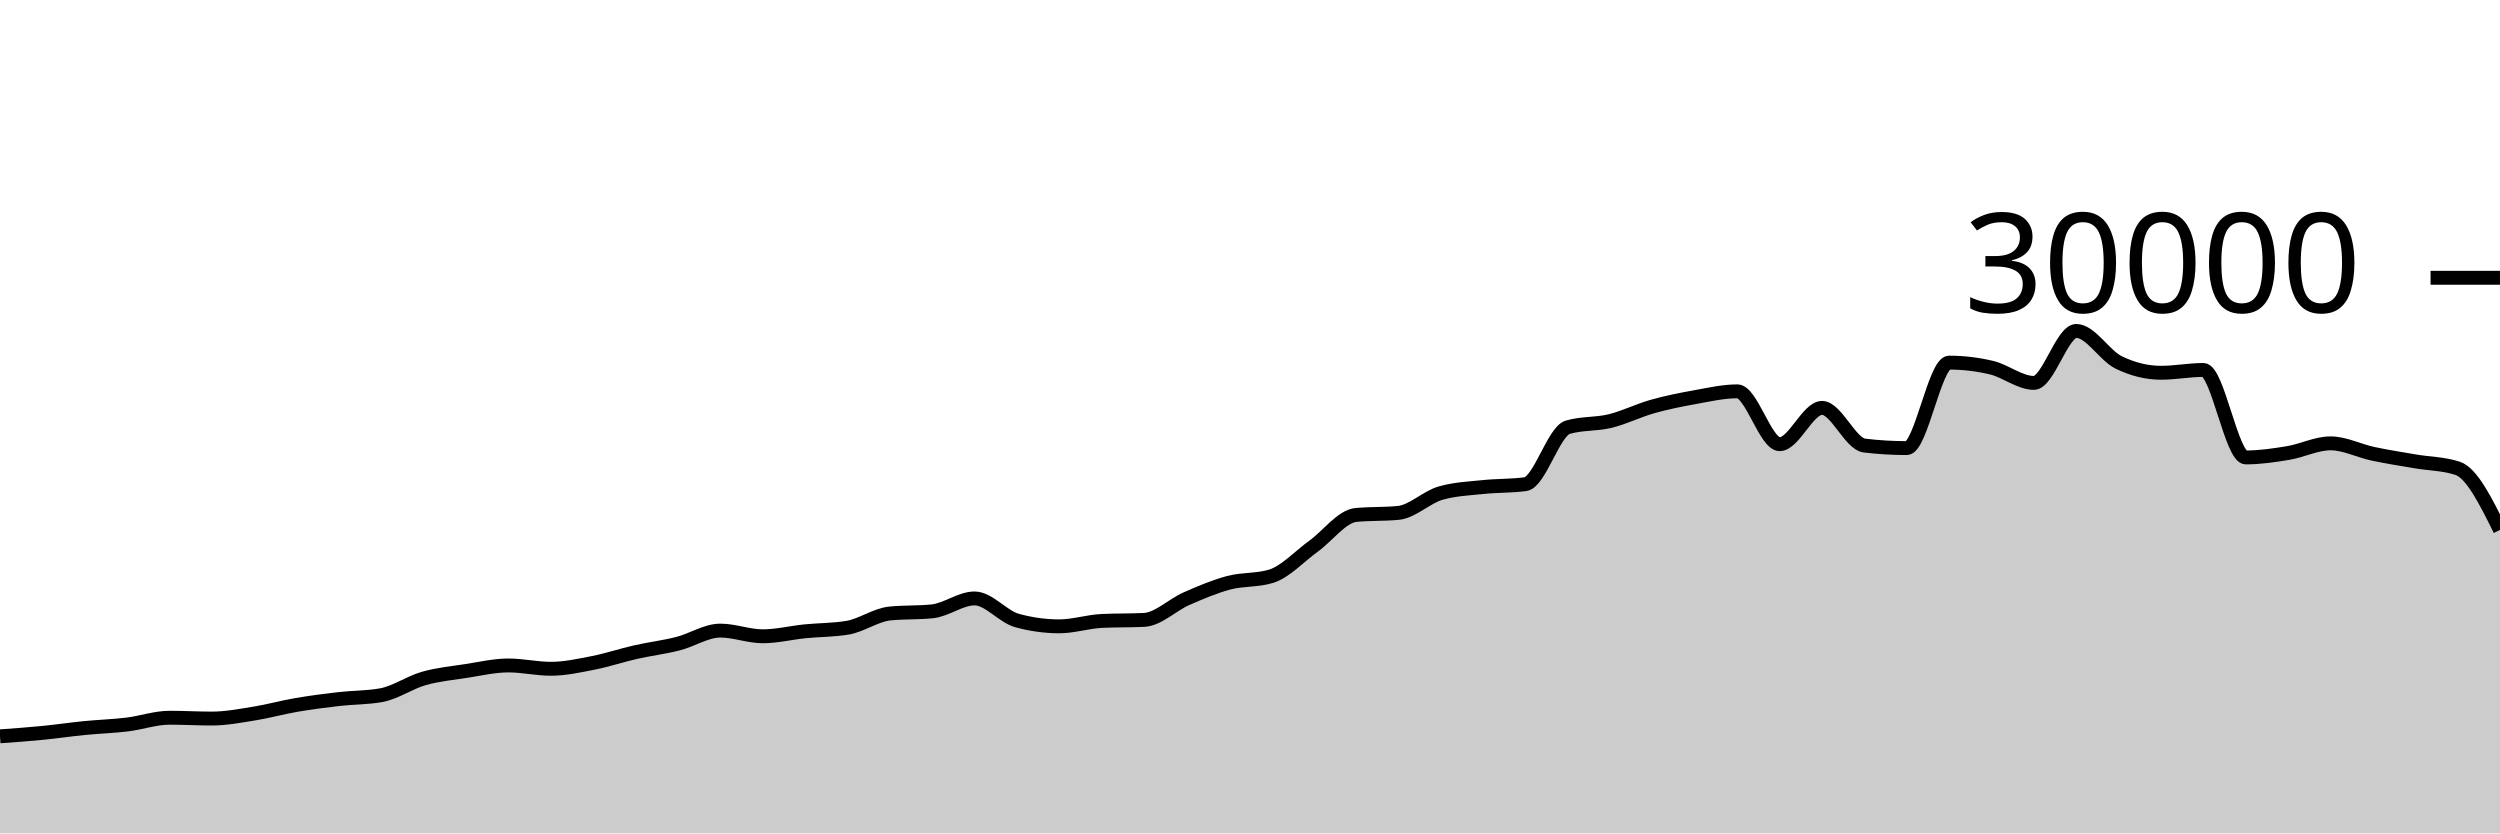
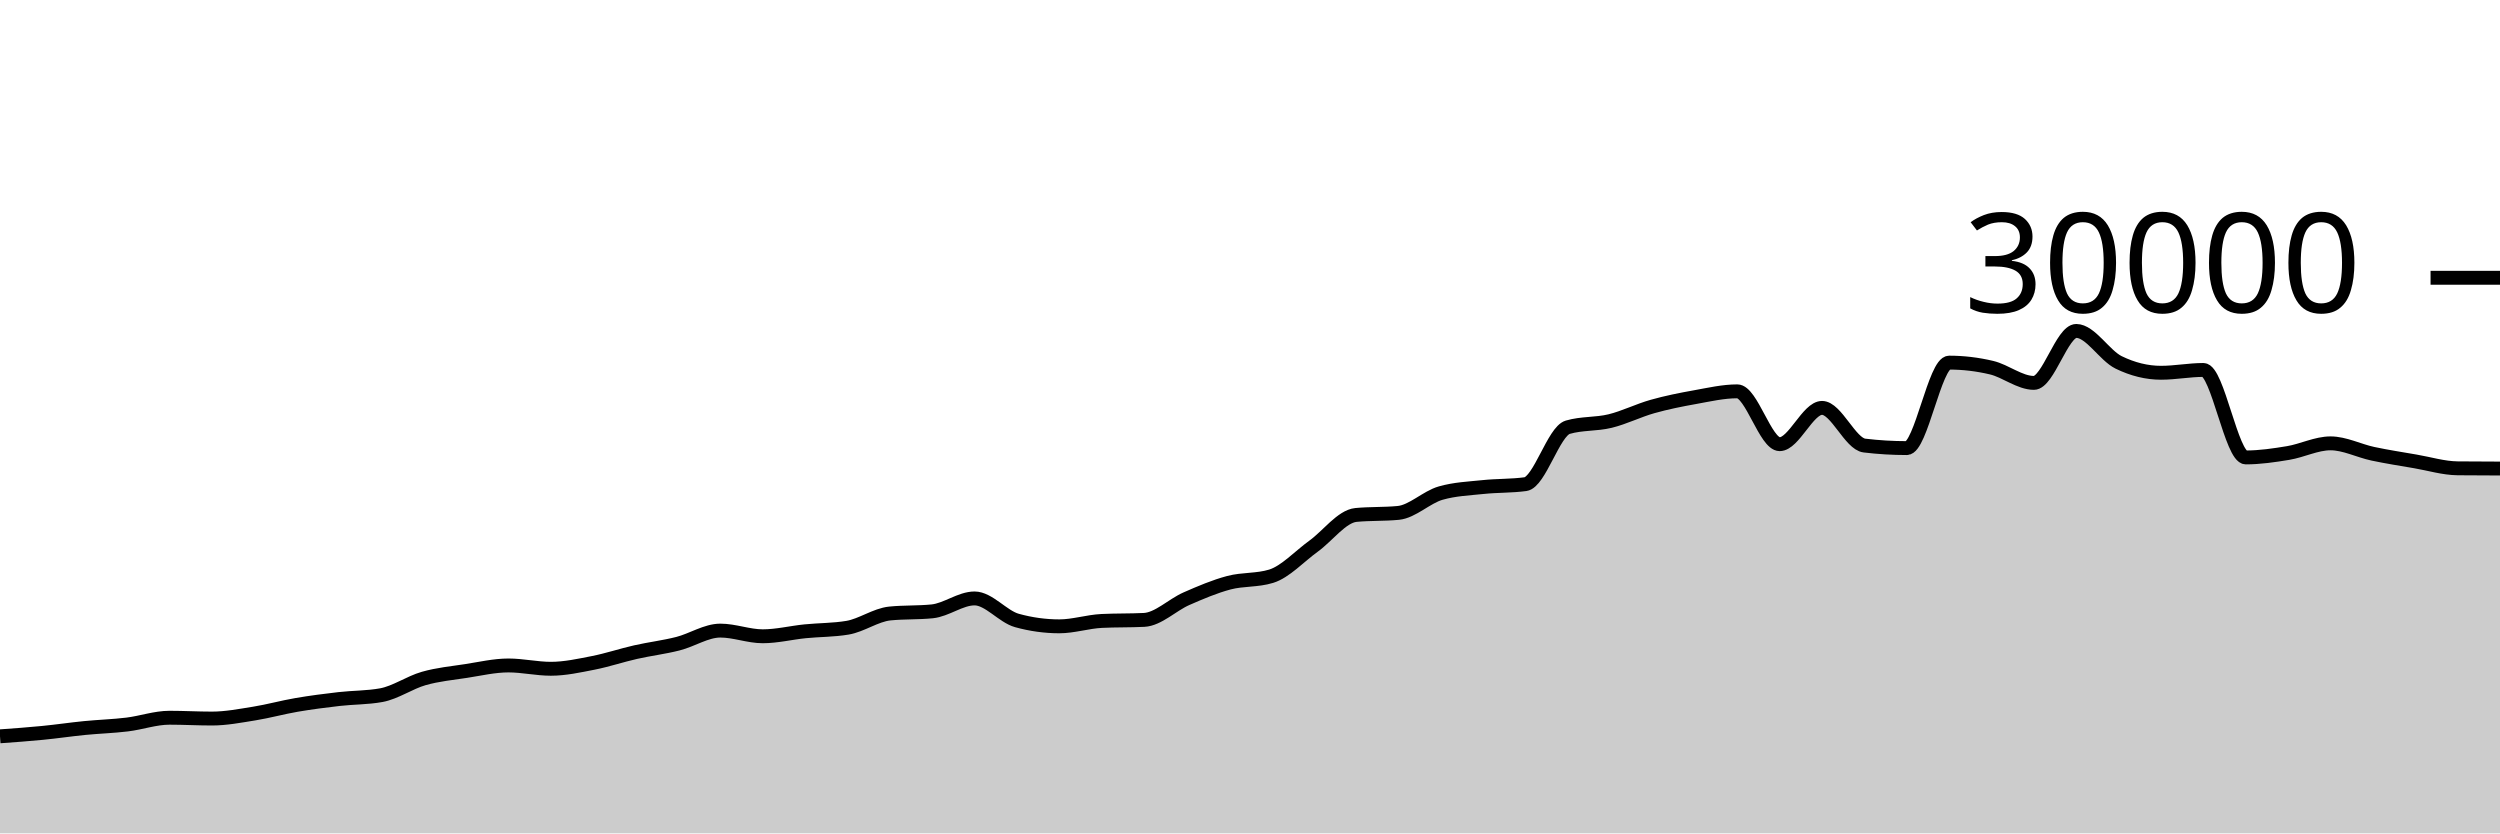
<svg xmlns="http://www.w3.org/2000/svg" viewBox="0 0 180 60">
  <g transform="translate(0,20)">
-     <path class="area" fill="rgba(0, 0, 0, 0.2)" d="M0,33.015C1.017,32.942,2.034,32.869,3.051,32.769C4.068,32.67,5.085,32.518,6.102,32.417C7.119,32.317,8.136,32.289,9.153,32.165C10.169,32.042,11.186,31.677,12.203,31.677C13.22,31.677,14.237,31.736,15.254,31.736C16.271,31.736,17.288,31.538,18.305,31.375C19.322,31.211,20.339,30.927,21.356,30.753C22.373,30.579,23.39,30.448,24.407,30.331C25.424,30.214,26.441,30.237,27.458,30.051C28.475,29.864,29.492,29.141,30.508,28.851C31.525,28.561,32.542,28.467,33.559,28.311C34.576,28.154,35.593,27.913,36.61,27.913C37.627,27.913,38.644,28.152,39.661,28.152C40.678,28.152,41.695,27.926,42.712,27.727C43.729,27.527,44.746,27.184,45.763,26.953C46.78,26.723,47.797,26.604,48.814,26.345C49.831,26.087,50.847,25.403,51.864,25.403C52.881,25.403,53.898,25.812,54.915,25.812C55.932,25.812,56.949,25.556,57.966,25.453C58.983,25.351,60,25.368,61.017,25.197C62.034,25.027,63.051,24.275,64.068,24.172C65.085,24.069,66.102,24.12,67.119,24.017C68.136,23.914,69.153,23.087,70.169,23.087C71.186,23.087,72.203,24.394,73.22,24.675C74.237,24.956,75.254,25.096,76.271,25.096C77.288,25.096,78.305,24.758,79.322,24.708C80.339,24.658,81.356,24.683,82.373,24.633C83.39,24.584,84.407,23.553,85.424,23.107C86.441,22.661,87.458,22.227,88.475,21.957C89.492,21.688,90.508,21.801,91.525,21.488C92.542,21.175,93.559,20.059,94.576,19.324C95.593,18.589,96.61,17.176,97.627,17.077C98.644,16.979,99.661,17.028,100.678,16.929C101.695,16.831,102.712,15.793,103.729,15.503C104.746,15.212,105.763,15.174,106.78,15.067C107.797,14.959,108.814,14.997,109.831,14.859C110.847,14.72,111.864,11.057,112.881,10.76C113.898,10.463,114.915,10.564,115.932,10.315C116.949,10.066,117.966,9.553,118.983,9.267C120,8.98,121.017,8.778,122.034,8.596C123.051,8.414,124.068,8.176,125.085,8.176C126.102,8.176,127.119,11.981,128.136,11.981C129.153,11.981,130.169,9.368,131.186,9.368C132.203,9.368,133.22,11.958,134.237,12.08C135.254,12.202,136.271,12.263,137.288,12.263C138.305,12.263,139.322,6.109,140.339,6.109C141.356,6.109,142.373,6.23,143.39,6.471C144.407,6.712,145.424,7.568,146.441,7.568C147.458,7.568,148.475,3.827,149.492,3.827C150.508,3.827,151.525,5.596,152.542,6.093C153.559,6.59,154.576,6.839,155.593,6.839C156.61,6.839,157.627,6.637,158.644,6.637C159.661,6.637,160.678,12.935,161.695,12.935C162.712,12.935,163.729,12.785,164.746,12.616C165.763,12.447,166.78,11.921,167.797,11.921C168.814,11.921,169.831,12.454,170.847,12.671C171.864,12.887,172.881,13.044,173.898,13.219C174.915,13.393,175.932,13.385,176.949,13.719C177.966,14.052,178.983,16.102,180,18.152L180,40C178.983,40,177.966,40,176.949,40C175.932,40,174.915,40,173.898,40C172.881,40,171.864,40,170.847,40C169.831,40,168.814,40,167.797,40C166.78,40,165.763,40,164.746,40C163.729,40,162.712,40,161.695,40C160.678,40,159.661,40,158.644,40C157.627,40,156.61,40,155.593,40C154.576,40,153.559,40,152.542,40C151.525,40,150.508,40,149.492,40C148.475,40,147.458,40,146.441,40C145.424,40,144.407,40,143.39,40C142.373,40,141.356,40,140.339,40C139.322,40,138.305,40,137.288,40C136.271,40,135.254,40,134.237,40C133.22,40,132.203,40,131.186,40C130.169,40,129.153,40,128.136,40C127.119,40,126.102,40,125.085,40C124.068,40,123.051,40,122.034,40C121.017,40,120,40,118.983,40C117.966,40,116.949,40,115.932,40C114.915,40,113.898,40,112.881,40C111.864,40,110.847,40,109.831,40C108.814,40,107.797,40,106.78,40C105.763,40,104.746,40,103.729,40C102.712,40,101.695,40,100.678,40C99.661,40,98.644,40,97.627,40C96.61,40,95.593,40,94.576,40C93.559,40,92.542,40,91.525,40C90.508,40,89.492,40,88.475,40C87.458,40,86.441,40,85.424,40C84.407,40,83.39,40,82.373,40C81.356,40,80.339,40,79.322,40C78.305,40,77.288,40,76.271,40C75.254,40,74.237,40,73.22,40C72.203,40,71.186,40,70.169,40C69.153,40,68.136,40,67.119,40C66.102,40,65.085,40,64.068,40C63.051,40,62.034,40,61.017,40C60,40,58.983,40,57.966,40C56.949,40,55.932,40,54.915,40C53.898,40,52.881,40,51.864,40C50.847,40,49.831,40,48.814,40C47.797,40,46.78,40,45.763,40C44.746,40,43.729,40,42.712,40C41.695,40,40.678,40,39.661,40C38.644,40,37.627,40,36.61,40C35.593,40,34.576,40,33.559,40C32.542,40,31.525,40,30.508,40C29.492,40,28.475,40,27.458,40C26.441,40,25.424,40,24.407,40C23.39,40,22.373,40,21.356,40C20.339,40,19.322,40,18.305,40C17.288,40,16.271,40,15.254,40C14.237,40,13.22,40,12.203,40C11.186,40,10.169,40,9.153,40C8.136,40,7.119,40,6.102,40C5.085,40,4.068,40,3.051,40C2.034,40,1.017,40,0,40Z" />
-     <path class="line" stroke="black" fill="none" d="M0,33.015C1.017,32.942,2.034,32.869,3.051,32.769C4.068,32.67,5.085,32.518,6.102,32.417C7.119,32.317,8.136,32.289,9.153,32.165C10.169,32.042,11.186,31.677,12.203,31.677C13.22,31.677,14.237,31.736,15.254,31.736C16.271,31.736,17.288,31.538,18.305,31.375C19.322,31.211,20.339,30.927,21.356,30.753C22.373,30.579,23.39,30.448,24.407,30.331C25.424,30.214,26.441,30.237,27.458,30.051C28.475,29.864,29.492,29.141,30.508,28.851C31.525,28.561,32.542,28.467,33.559,28.311C34.576,28.154,35.593,27.913,36.61,27.913C37.627,27.913,38.644,28.152,39.661,28.152C40.678,28.152,41.695,27.926,42.712,27.727C43.729,27.527,44.746,27.184,45.763,26.953C46.78,26.723,47.797,26.604,48.814,26.345C49.831,26.087,50.847,25.403,51.864,25.403C52.881,25.403,53.898,25.812,54.915,25.812C55.932,25.812,56.949,25.556,57.966,25.453C58.983,25.351,60,25.368,61.017,25.197C62.034,25.027,63.051,24.275,64.068,24.172C65.085,24.069,66.102,24.12,67.119,24.017C68.136,23.914,69.153,23.087,70.169,23.087C71.186,23.087,72.203,24.394,73.22,24.675C74.237,24.956,75.254,25.096,76.271,25.096C77.288,25.096,78.305,24.758,79.322,24.708C80.339,24.658,81.356,24.683,82.373,24.633C83.39,24.584,84.407,23.553,85.424,23.107C86.441,22.661,87.458,22.227,88.475,21.957C89.492,21.688,90.508,21.801,91.525,21.488C92.542,21.175,93.559,20.059,94.576,19.324C95.593,18.589,96.61,17.176,97.627,17.077C98.644,16.979,99.661,17.028,100.678,16.929C101.695,16.831,102.712,15.793,103.729,15.503C104.746,15.212,105.763,15.174,106.78,15.067C107.797,14.959,108.814,14.997,109.831,14.859C110.847,14.72,111.864,11.057,112.881,10.76C113.898,10.463,114.915,10.564,115.932,10.315C116.949,10.066,117.966,9.553,118.983,9.267C120,8.98,121.017,8.778,122.034,8.596C123.051,8.414,124.068,8.176,125.085,8.176C126.102,8.176,127.119,11.981,128.136,11.981C129.153,11.981,130.169,9.368,131.186,9.368C132.203,9.368,133.22,11.958,134.237,12.08C135.254,12.202,136.271,12.263,137.288,12.263C138.305,12.263,139.322,6.109,140.339,6.109C141.356,6.109,142.373,6.23,143.39,6.471C144.407,6.712,145.424,7.568,146.441,7.568C147.458,7.568,148.475,3.827,149.492,3.827C150.508,3.827,151.525,5.596,152.542,6.093C153.559,6.59,154.576,6.839,155.593,6.839C156.61,6.839,157.627,6.637,158.644,6.637C159.661,6.637,160.678,12.935,161.695,12.935C162.712,12.935,163.729,12.785,164.746,12.616C165.763,12.447,166.78,11.921,167.797,11.921C168.814,11.921,169.831,12.454,170.847,12.671C171.864,12.887,172.881,13.044,173.898,13.219C174.915,13.393,175.932,13.385,176.949,13.719C177.966,14.052,178.983,16.102,180,18.152" />
+     <path class="area" fill="rgba(0, 0, 0, 0.2)" d="M0,33.015C1.017,32.942,2.034,32.869,3.051,32.769C4.068,32.67,5.085,32.518,6.102,32.417C7.119,32.317,8.136,32.289,9.153,32.165C10.169,32.042,11.186,31.677,12.203,31.677C13.22,31.677,14.237,31.736,15.254,31.736C16.271,31.736,17.288,31.538,18.305,31.375C19.322,31.211,20.339,30.927,21.356,30.753C22.373,30.579,23.39,30.448,24.407,30.331C25.424,30.214,26.441,30.237,27.458,30.051C28.475,29.864,29.492,29.141,30.508,28.851C31.525,28.561,32.542,28.467,33.559,28.311C34.576,28.154,35.593,27.913,36.61,27.913C37.627,27.913,38.644,28.152,39.661,28.152C40.678,28.152,41.695,27.926,42.712,27.727C43.729,27.527,44.746,27.184,45.763,26.953C46.78,26.723,47.797,26.604,48.814,26.345C49.831,26.087,50.847,25.403,51.864,25.403C52.881,25.403,53.898,25.812,54.915,25.812C55.932,25.812,56.949,25.556,57.966,25.453C58.983,25.351,60,25.368,61.017,25.197C62.034,25.027,63.051,24.275,64.068,24.172C65.085,24.069,66.102,24.12,67.119,24.017C68.136,23.914,69.153,23.087,70.169,23.087C71.186,23.087,72.203,24.394,73.22,24.675C74.237,24.956,75.254,25.096,76.271,25.096C77.288,25.096,78.305,24.758,79.322,24.708C80.339,24.658,81.356,24.683,82.373,24.633C83.39,24.584,84.407,23.553,85.424,23.107C86.441,22.661,87.458,22.227,88.475,21.957C89.492,21.688,90.508,21.801,91.525,21.488C92.542,21.175,93.559,20.059,94.576,19.324C95.593,18.589,96.61,17.176,97.627,17.077C98.644,16.979,99.661,17.028,100.678,16.929C101.695,16.831,102.712,15.793,103.729,15.503C104.746,15.212,105.763,15.174,106.78,15.067C107.797,14.959,108.814,14.997,109.831,14.859C110.847,14.72,111.864,11.057,112.881,10.76C113.898,10.463,114.915,10.564,115.932,10.315C116.949,10.066,117.966,9.553,118.983,9.267C120,8.98,121.017,8.778,122.034,8.596C123.051,8.414,124.068,8.176,125.085,8.176C126.102,8.176,127.119,11.981,128.136,11.981C129.153,11.981,130.169,9.368,131.186,9.368C132.203,9.368,133.22,11.958,134.237,12.08C135.254,12.202,136.271,12.263,137.288,12.263C138.305,12.263,139.322,6.109,140.339,6.109C141.356,6.109,142.373,6.23,143.39,6.471C144.407,6.712,145.424,7.568,146.441,7.568C147.458,7.568,148.475,3.827,149.492,3.827C150.508,3.827,151.525,5.596,152.542,6.093C153.559,6.59,154.576,6.839,155.593,6.839C156.61,6.839,157.627,6.637,158.644,6.637C159.661,6.637,160.678,12.935,161.695,12.935C162.712,12.935,163.729,12.785,164.746,12.616C165.763,12.447,166.78,11.921,167.797,11.921C168.814,11.921,169.831,12.454,170.847,12.671C171.864,12.887,172.881,13.044,173.898,13.219C174.915,13.393,175.932,13.708,176.949,13.719C177.966,13.729,178.983,13.732,180,13.735L180,40C178.983,40,177.966,40,176.949,40C175.932,40,174.915,40,173.898,40C172.881,40,171.864,40,170.847,40C169.831,40,168.814,40,167.797,40C166.78,40,165.763,40,164.746,40C163.729,40,162.712,40,161.695,40C160.678,40,159.661,40,158.644,40C157.627,40,156.61,40,155.593,40C154.576,40,153.559,40,152.542,40C151.525,40,150.508,40,149.492,40C148.475,40,147.458,40,146.441,40C145.424,40,144.407,40,143.39,40C142.373,40,141.356,40,140.339,40C139.322,40,138.305,40,137.288,40C136.271,40,135.254,40,134.237,40C133.22,40,132.203,40,131.186,40C130.169,40,129.153,40,128.136,40C127.119,40,126.102,40,125.085,40C124.068,40,123.051,40,122.034,40C121.017,40,120,40,118.983,40C117.966,40,116.949,40,115.932,40C114.915,40,113.898,40,112.881,40C111.864,40,110.847,40,109.831,40C108.814,40,107.797,40,106.78,40C105.763,40,104.746,40,103.729,40C102.712,40,101.695,40,100.678,40C99.661,40,98.644,40,97.627,40C96.61,40,95.593,40,94.576,40C93.559,40,92.542,40,91.525,40C90.508,40,89.492,40,88.475,40C87.458,40,86.441,40,85.424,40C84.407,40,83.39,40,82.373,40C81.356,40,80.339,40,79.322,40C78.305,40,77.288,40,76.271,40C75.254,40,74.237,40,73.22,40C72.203,40,71.186,40,70.169,40C69.153,40,68.136,40,67.119,40C66.102,40,65.085,40,64.068,40C63.051,40,62.034,40,61.017,40C60,40,58.983,40,57.966,40C56.949,40,55.932,40,54.915,40C53.898,40,52.881,40,51.864,40C50.847,40,49.831,40,48.814,40C47.797,40,46.78,40,45.763,40C44.746,40,43.729,40,42.712,40C41.695,40,40.678,40,39.661,40C38.644,40,37.627,40,36.61,40C35.593,40,34.576,40,33.559,40C32.542,40,31.525,40,30.508,40C29.492,40,28.475,40,27.458,40C26.441,40,25.424,40,24.407,40C23.39,40,22.373,40,21.356,40C20.339,40,19.322,40,18.305,40C17.288,40,16.271,40,15.254,40C14.237,40,13.22,40,12.203,40C11.186,40,10.169,40,9.153,40C8.136,40,7.119,40,6.102,40C5.085,40,4.068,40,3.051,40C2.034,40,1.017,40,0,40Z" />
+     <path class="line" stroke="black" fill="none" d="M0,33.015C1.017,32.942,2.034,32.869,3.051,32.769C4.068,32.67,5.085,32.518,6.102,32.417C7.119,32.317,8.136,32.289,9.153,32.165C10.169,32.042,11.186,31.677,12.203,31.677C13.22,31.677,14.237,31.736,15.254,31.736C16.271,31.736,17.288,31.538,18.305,31.375C19.322,31.211,20.339,30.927,21.356,30.753C22.373,30.579,23.39,30.448,24.407,30.331C25.424,30.214,26.441,30.237,27.458,30.051C28.475,29.864,29.492,29.141,30.508,28.851C31.525,28.561,32.542,28.467,33.559,28.311C34.576,28.154,35.593,27.913,36.61,27.913C37.627,27.913,38.644,28.152,39.661,28.152C40.678,28.152,41.695,27.926,42.712,27.727C43.729,27.527,44.746,27.184,45.763,26.953C46.78,26.723,47.797,26.604,48.814,26.345C49.831,26.087,50.847,25.403,51.864,25.403C52.881,25.403,53.898,25.812,54.915,25.812C55.932,25.812,56.949,25.556,57.966,25.453C58.983,25.351,60,25.368,61.017,25.197C62.034,25.027,63.051,24.275,64.068,24.172C65.085,24.069,66.102,24.12,67.119,24.017C68.136,23.914,69.153,23.087,70.169,23.087C71.186,23.087,72.203,24.394,73.22,24.675C74.237,24.956,75.254,25.096,76.271,25.096C77.288,25.096,78.305,24.758,79.322,24.708C80.339,24.658,81.356,24.683,82.373,24.633C83.39,24.584,84.407,23.553,85.424,23.107C86.441,22.661,87.458,22.227,88.475,21.957C89.492,21.688,90.508,21.801,91.525,21.488C92.542,21.175,93.559,20.059,94.576,19.324C95.593,18.589,96.61,17.176,97.627,17.077C98.644,16.979,99.661,17.028,100.678,16.929C101.695,16.831,102.712,15.793,103.729,15.503C104.746,15.212,105.763,15.174,106.78,15.067C107.797,14.959,108.814,14.997,109.831,14.859C110.847,14.72,111.864,11.057,112.881,10.76C113.898,10.463,114.915,10.564,115.932,10.315C116.949,10.066,117.966,9.553,118.983,9.267C120,8.98,121.017,8.778,122.034,8.596C123.051,8.414,124.068,8.176,125.085,8.176C126.102,8.176,127.119,11.981,128.136,11.981C129.153,11.981,130.169,9.368,131.186,9.368C132.203,9.368,133.22,11.958,134.237,12.08C135.254,12.202,136.271,12.263,137.288,12.263C138.305,12.263,139.322,6.109,140.339,6.109C141.356,6.109,142.373,6.23,143.39,6.471C144.407,6.712,145.424,7.568,146.441,7.568C147.458,7.568,148.475,3.827,149.492,3.827C150.508,3.827,151.525,5.596,152.542,6.093C153.559,6.59,154.576,6.839,155.593,6.839C156.61,6.839,157.627,6.637,158.644,6.637C159.661,6.637,160.678,12.935,161.695,12.935C162.712,12.935,163.729,12.785,164.746,12.616C165.763,12.447,166.78,11.921,167.797,11.921C168.814,11.921,169.831,12.454,170.847,12.671C171.864,12.887,172.881,13.044,173.898,13.219C174.915,13.393,175.932,13.708,176.949,13.719C177.966,13.729,178.983,13.732,180,13.735" />
    <path class="axis-ceiling" stroke-width="1" stroke="black" fill="none" d="M175,0L180,0" />
    <text class="axis-ceiling-label" font-family="sans-serif" text-anchor="end" font-size="10px" x="170" y="2.5">30000</text>
  </g>
</svg>
